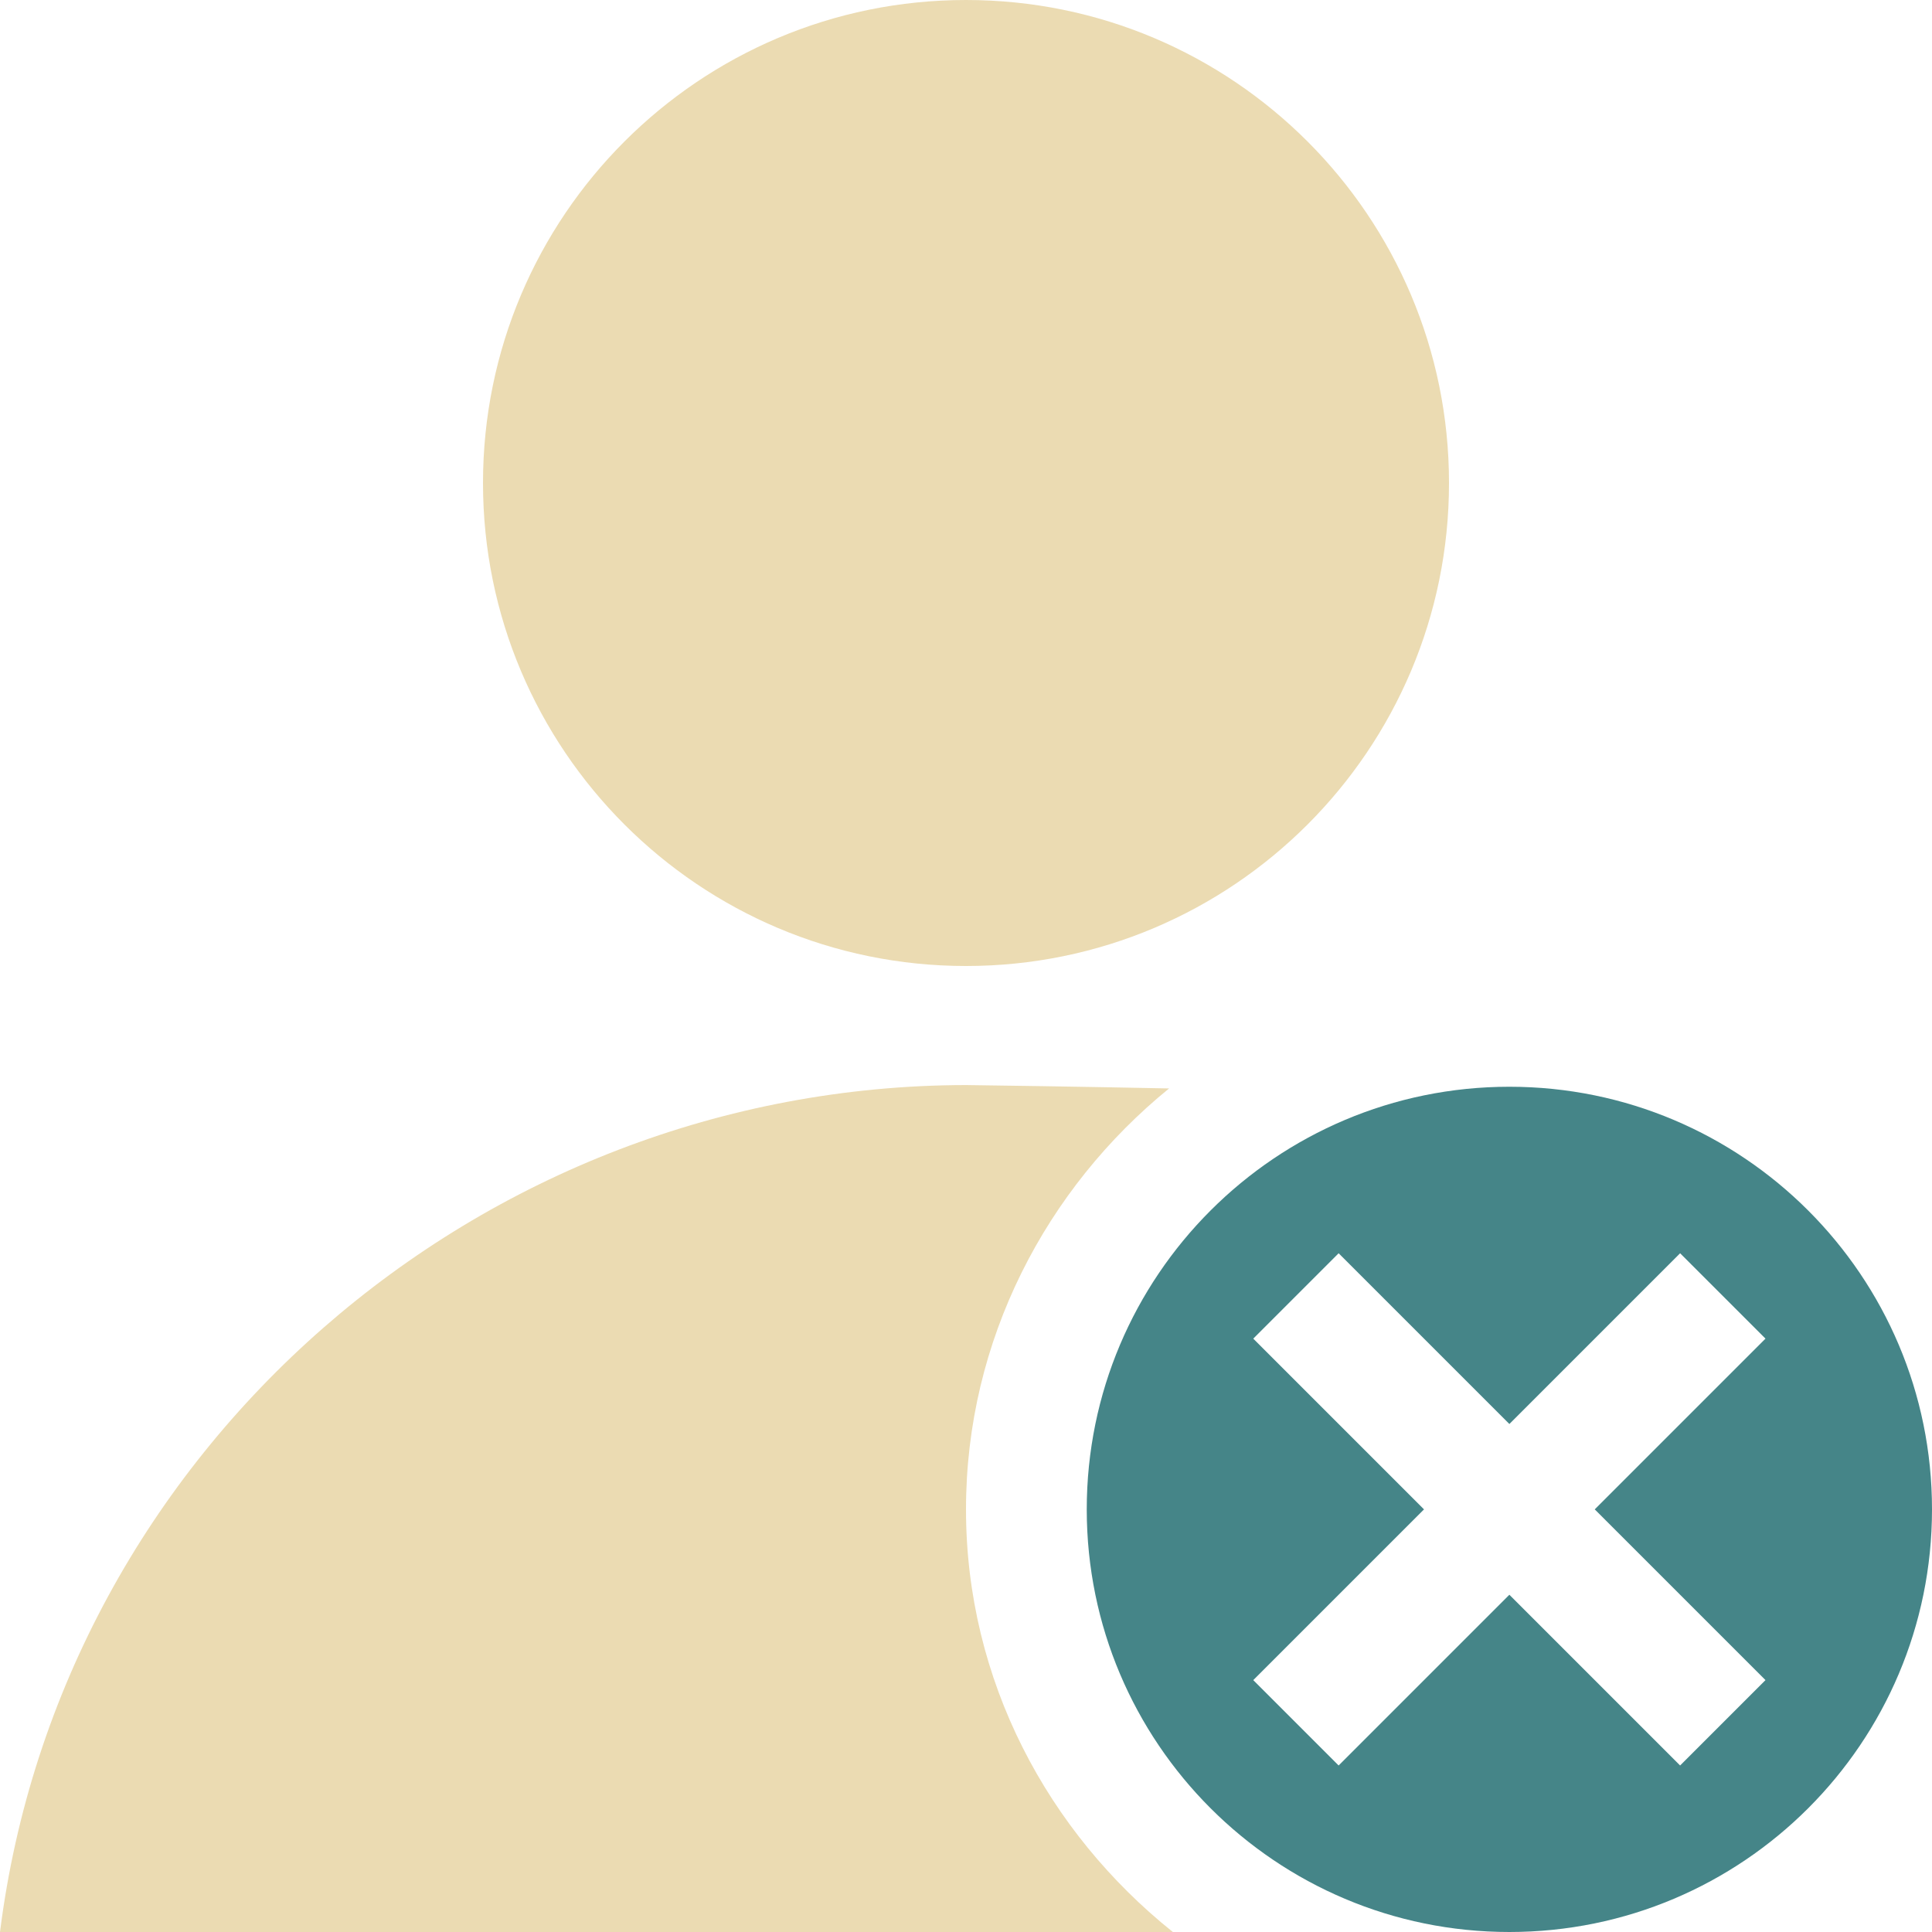
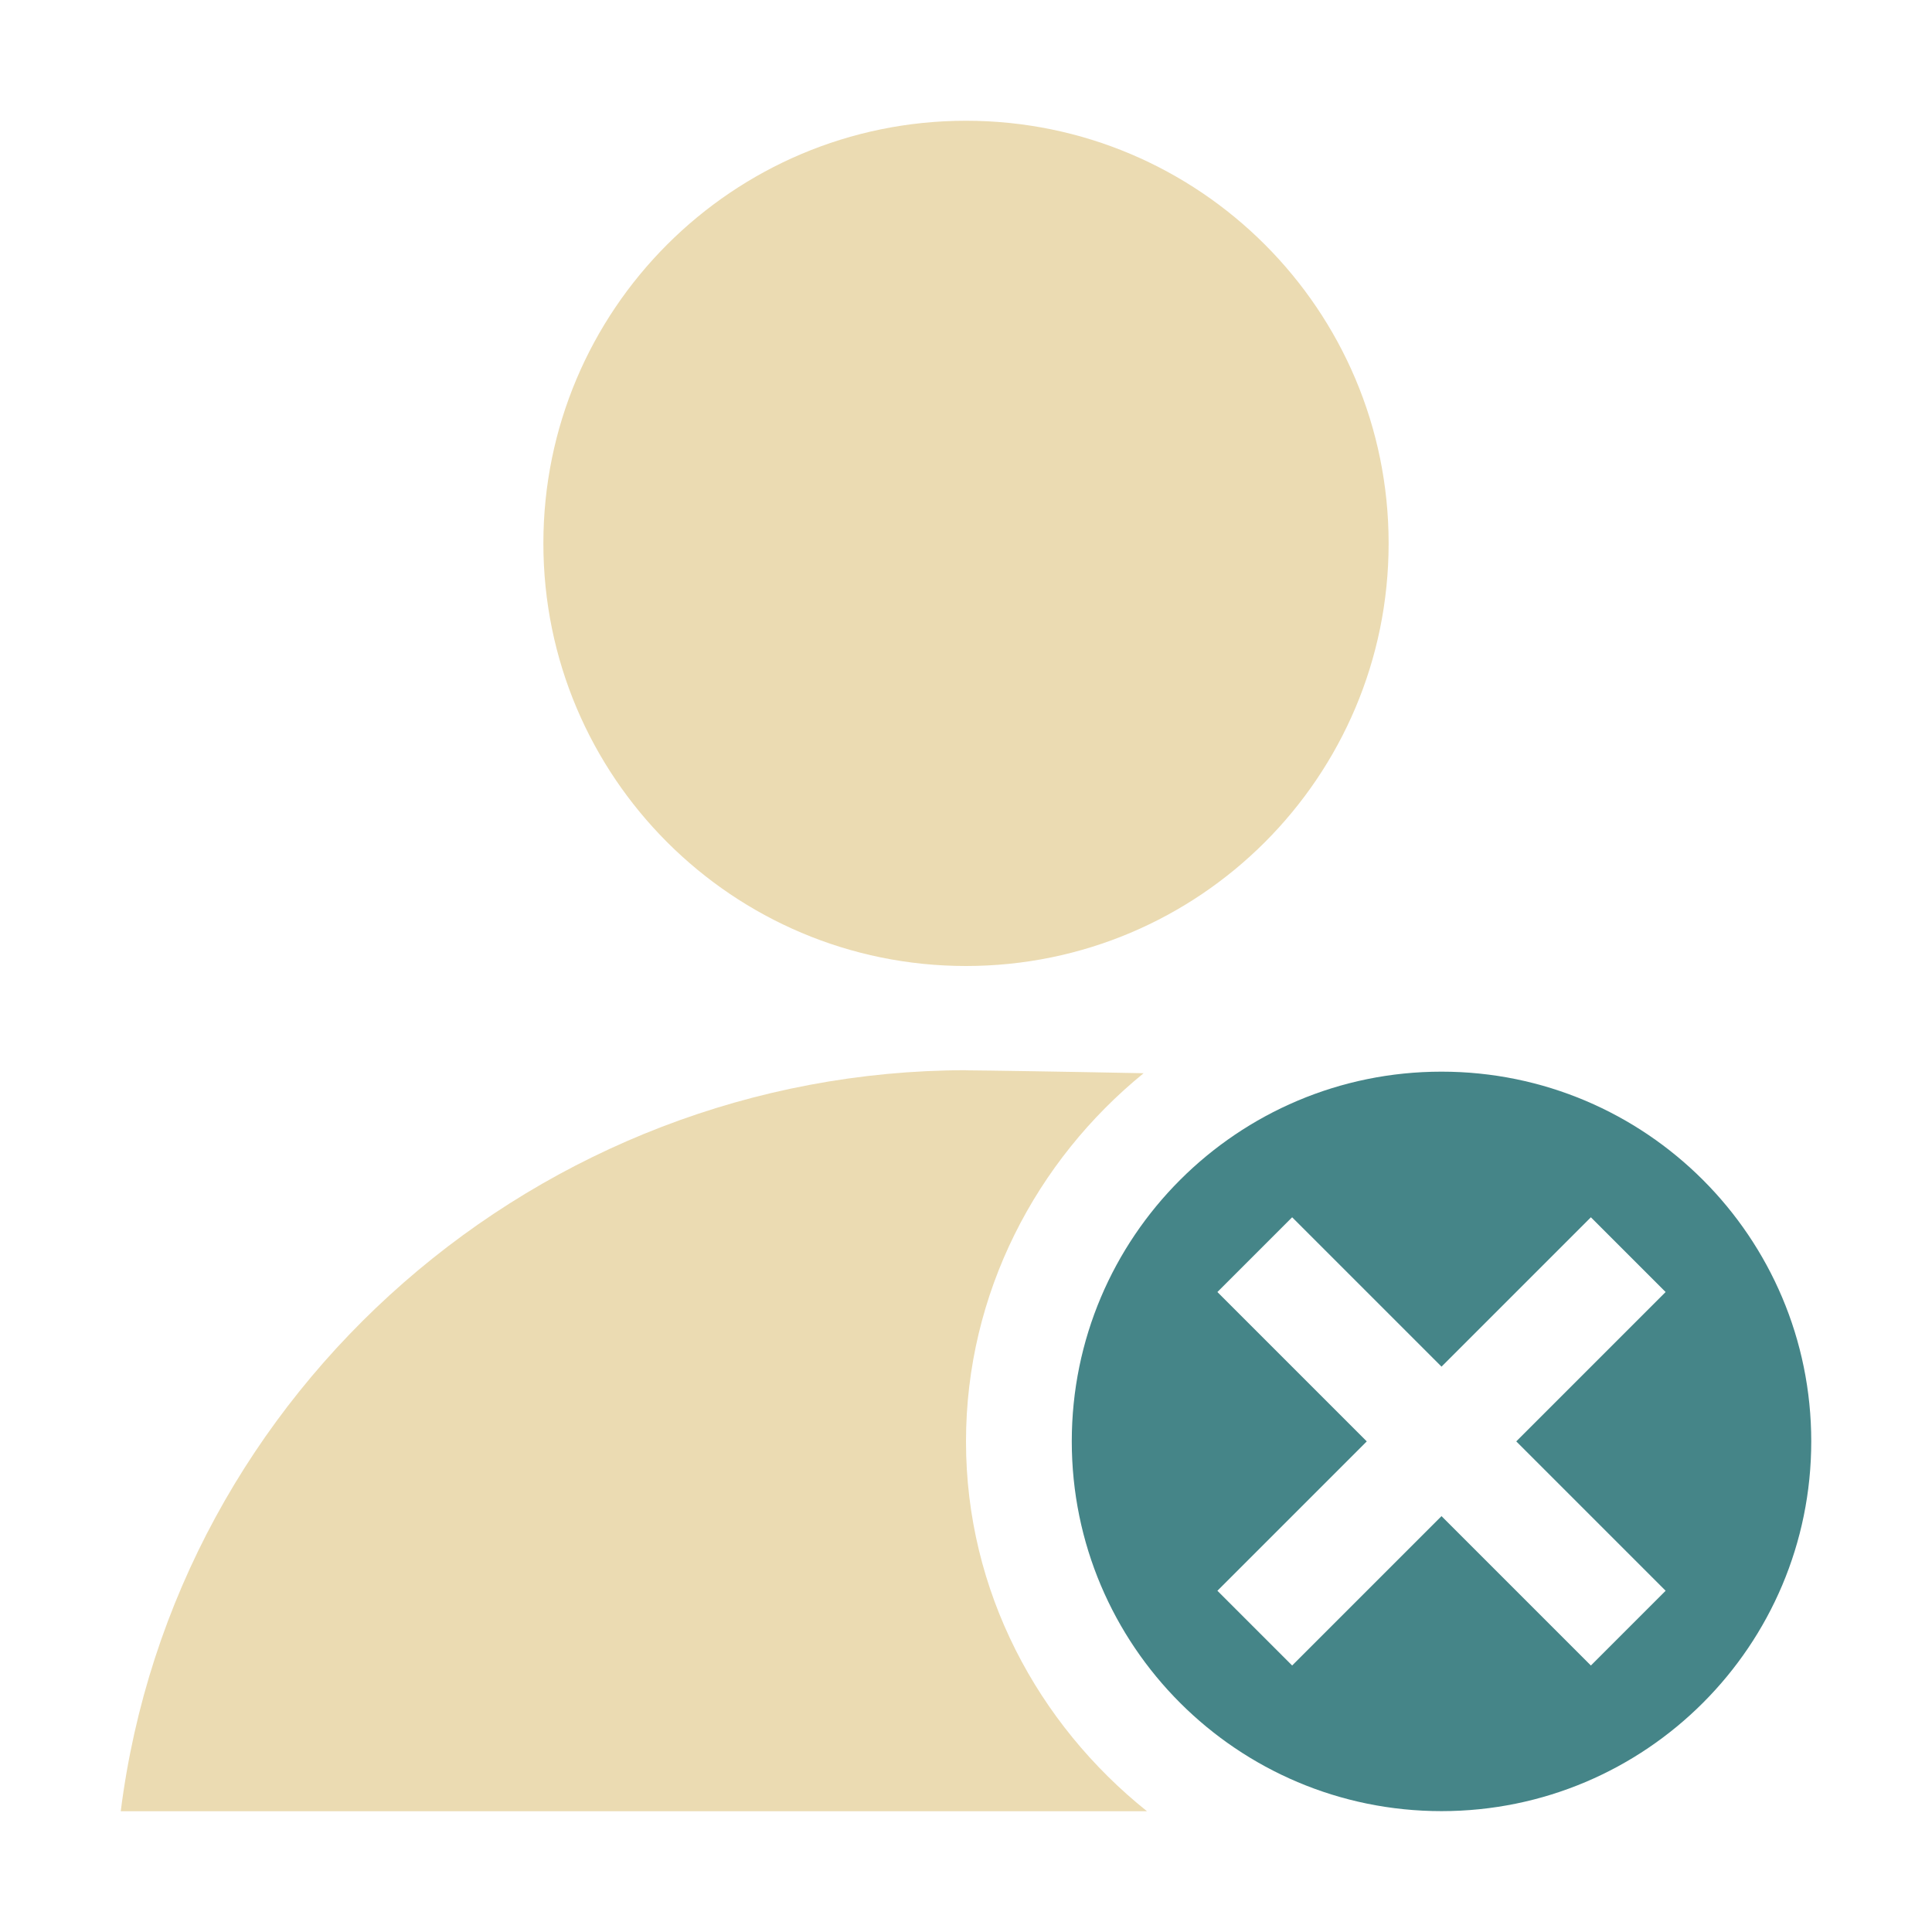
- <svg xmlns="http://www.w3.org/2000/svg" width="16" height="16" viewBox="0 0 16 16">
+ <svg xmlns="http://www.w3.org/2000/svg" width="16" height="16" version="1.1" viewBox="0 0 16 16">
  <defs>
-     <style id="current-color-scheme" type="text/css">
-    .ColorScheme-Text { color:#ebdbb2; } .ColorScheme-Highlight { color:#458588; }
-   </style>
+     <style type="text/css">.ColorScheme-Text { color:#ebdbb2; } .ColorScheme-Highlight { color:#458588; }</style>
  </defs>
-   <path style="fill:currentColor" class="ColorScheme-Text" d="M 8 0 C 5.791 -5.5e-06 4 1.791 4 4 C 4 6.209 5.791 8 8 8 C 10.209 8 12 6.209 12 4 C 12 1.791 10.209 0 8 0 z M 8 8.986 C 3.972 8.991 0.503 12.004 0 16 L 9.713 16 C 8.679 15.173 8 13.918 8 12.5 C 8 11.097 8.665 9.841 9.682 9.014 C 8.943 8.999 8.187 8.988 8 8.986 z" />
-   <path style="fill:currentColor" class="ColorScheme-Highlight" d="M 12.5 9 A 3.5 3.5 0 0 0 9 12.5 A 3.5 3.5 0 0 0 12.5 16 A 3.5 3.5 0 0 0 16 12.5 A 3.5 3.5 0 0 0 12.5 9 z M 11.086 10.379 L 12.5 11.793 L 13.914 10.379 L 14.621 11.086 L 13.207 12.5 L 14.621 13.914 L 13.914 14.621 L 12.5 13.207 L 11.086 14.621 L 10.379 13.914 L 11.793 12.5 L 10.379 11.086 L 11.086 10.379 z" />
+   <path class="ColorScheme-Text" d="m8 1c-1.933-4.81e-6 -3.5 1.567-3.5 3.5 1.46e-5 1.933 1.567 3.5 3.5 3.5 1.933 5.2e-6 3.5-1.567 3.5-3.5s-1.567-3.5-3.5-3.5zm0 7.863c-3.525 0.004-6.559 2.64-7 6.137h8.499c-0.905-0.724-1.499-1.822-1.499-3.062 0-1.228 0.582-2.327 1.471-3.05-0.646-0.013-1.308-0.023-1.471-0.024z" fill="currentColor" stroke-width=".875" />
+   <path class="ColorScheme-Highlight" d="m11.938 8.875a3.062 3.062 0 0 0-3.062 3.062 3.062 3.062 0 0 0 3.062 3.062 3.062 3.062 0 0 0 3.062-3.062 3.062 3.062 0 0 0-3.062-3.062zm-1.237 1.206 1.237 1.237 1.237-1.237 0.619 0.619-1.237 1.237 1.237 1.237-0.619 0.619-1.237-1.237-1.237 1.237-0.619-0.619 1.237-1.237-1.237-1.237z" fill="currentColor" stroke-width=".875" />
</svg>
